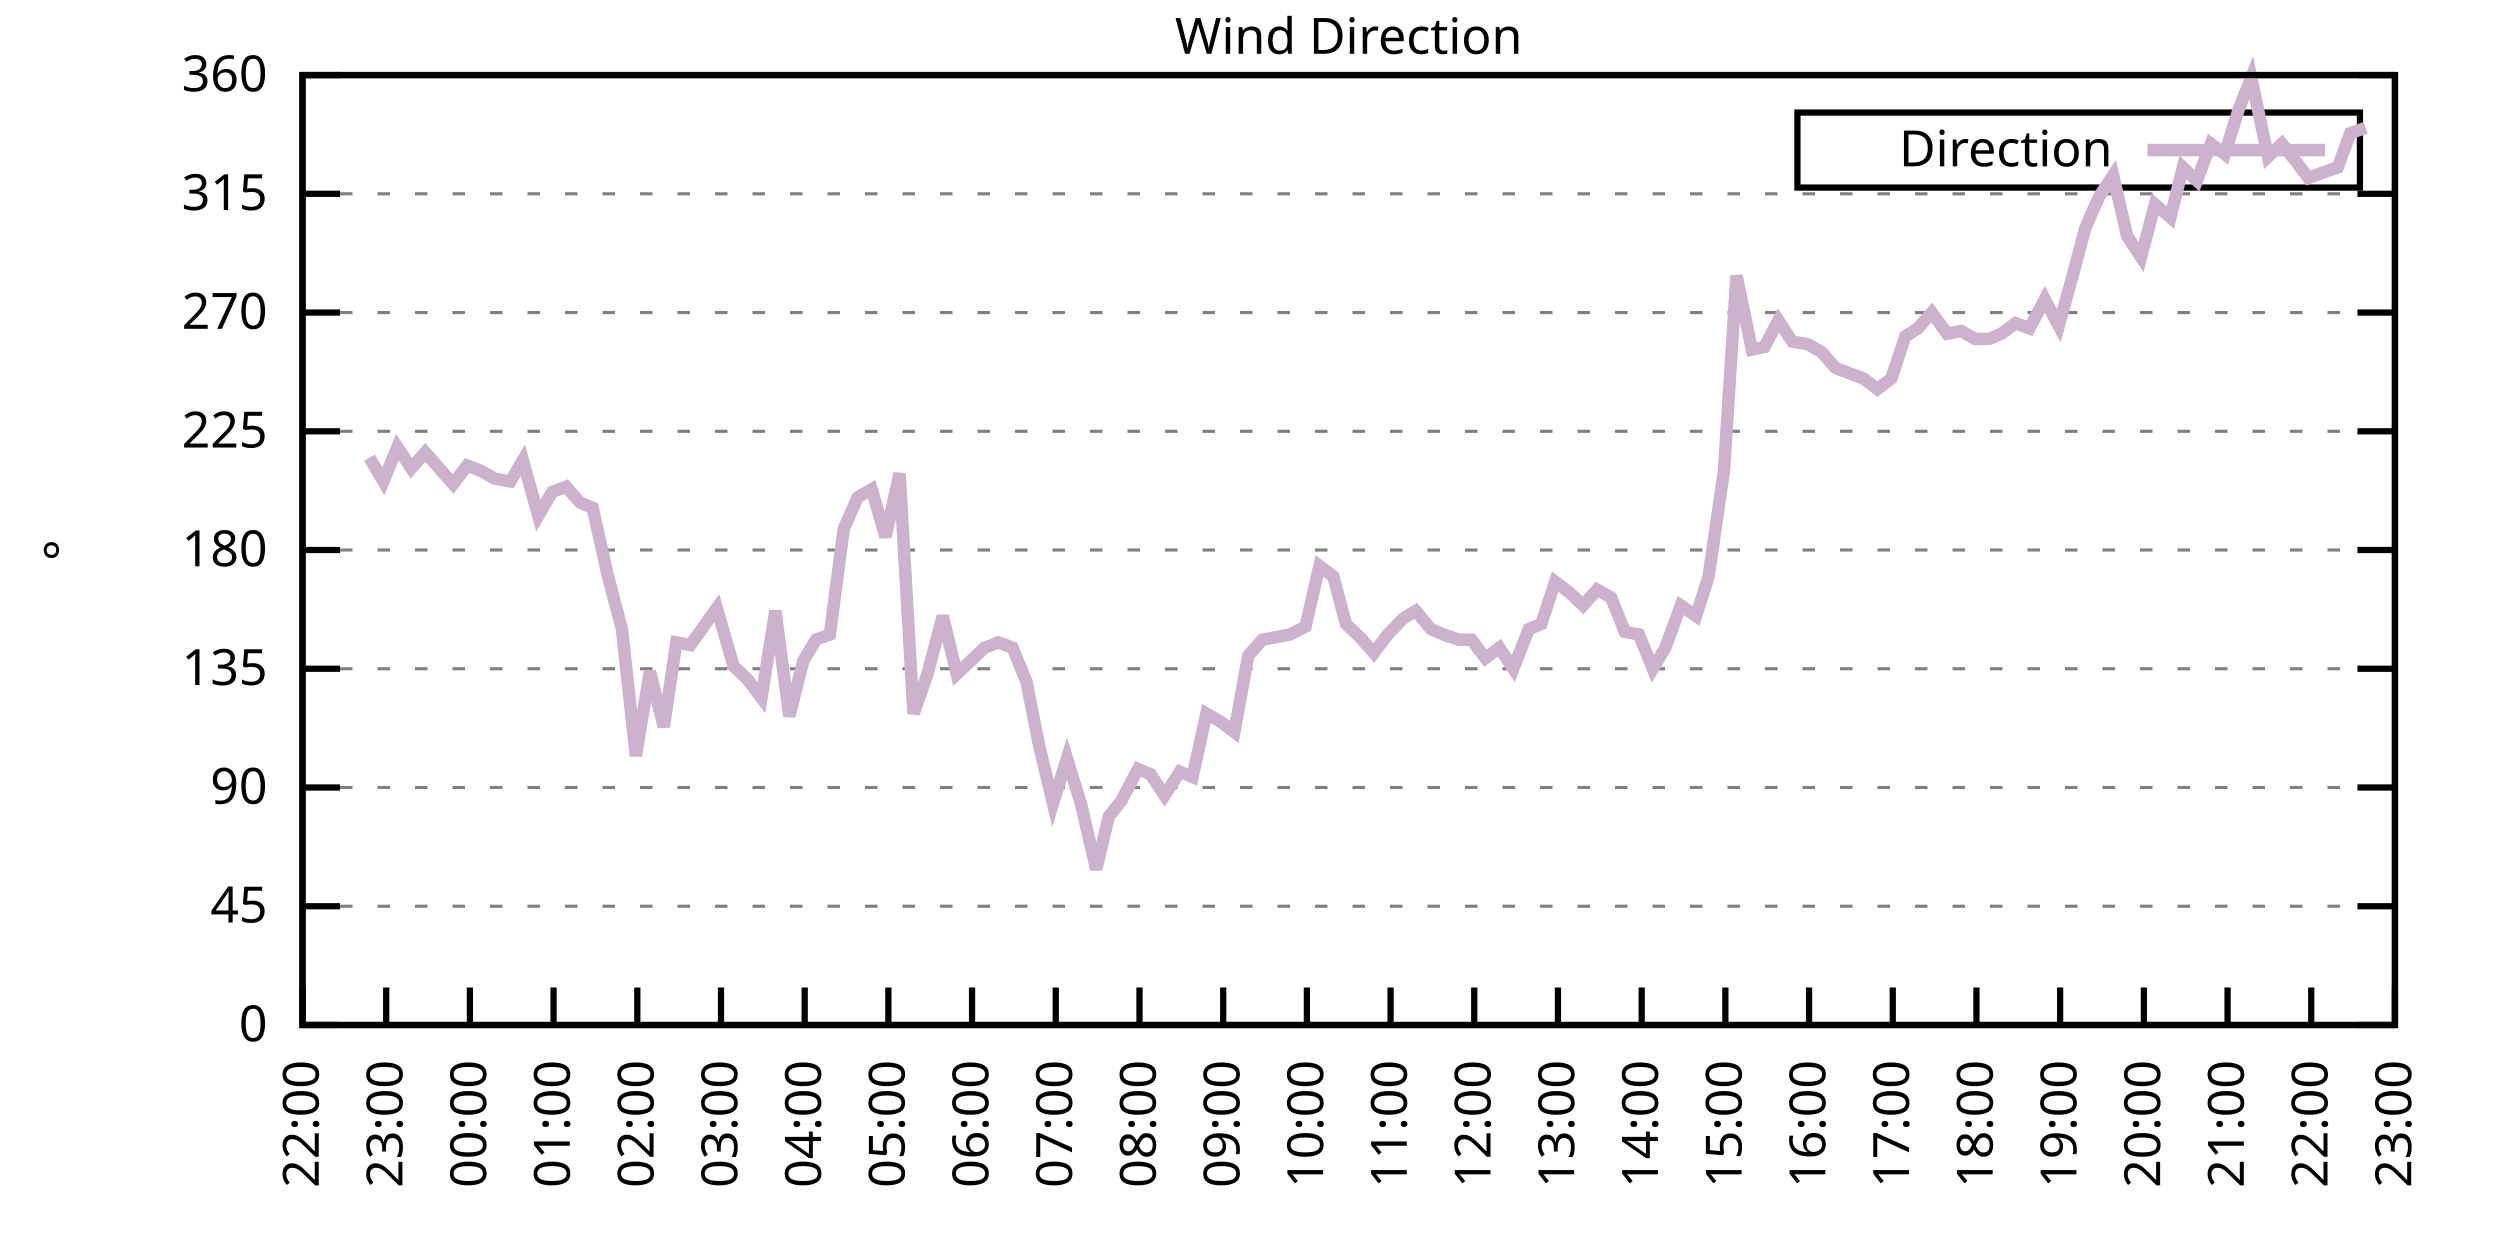
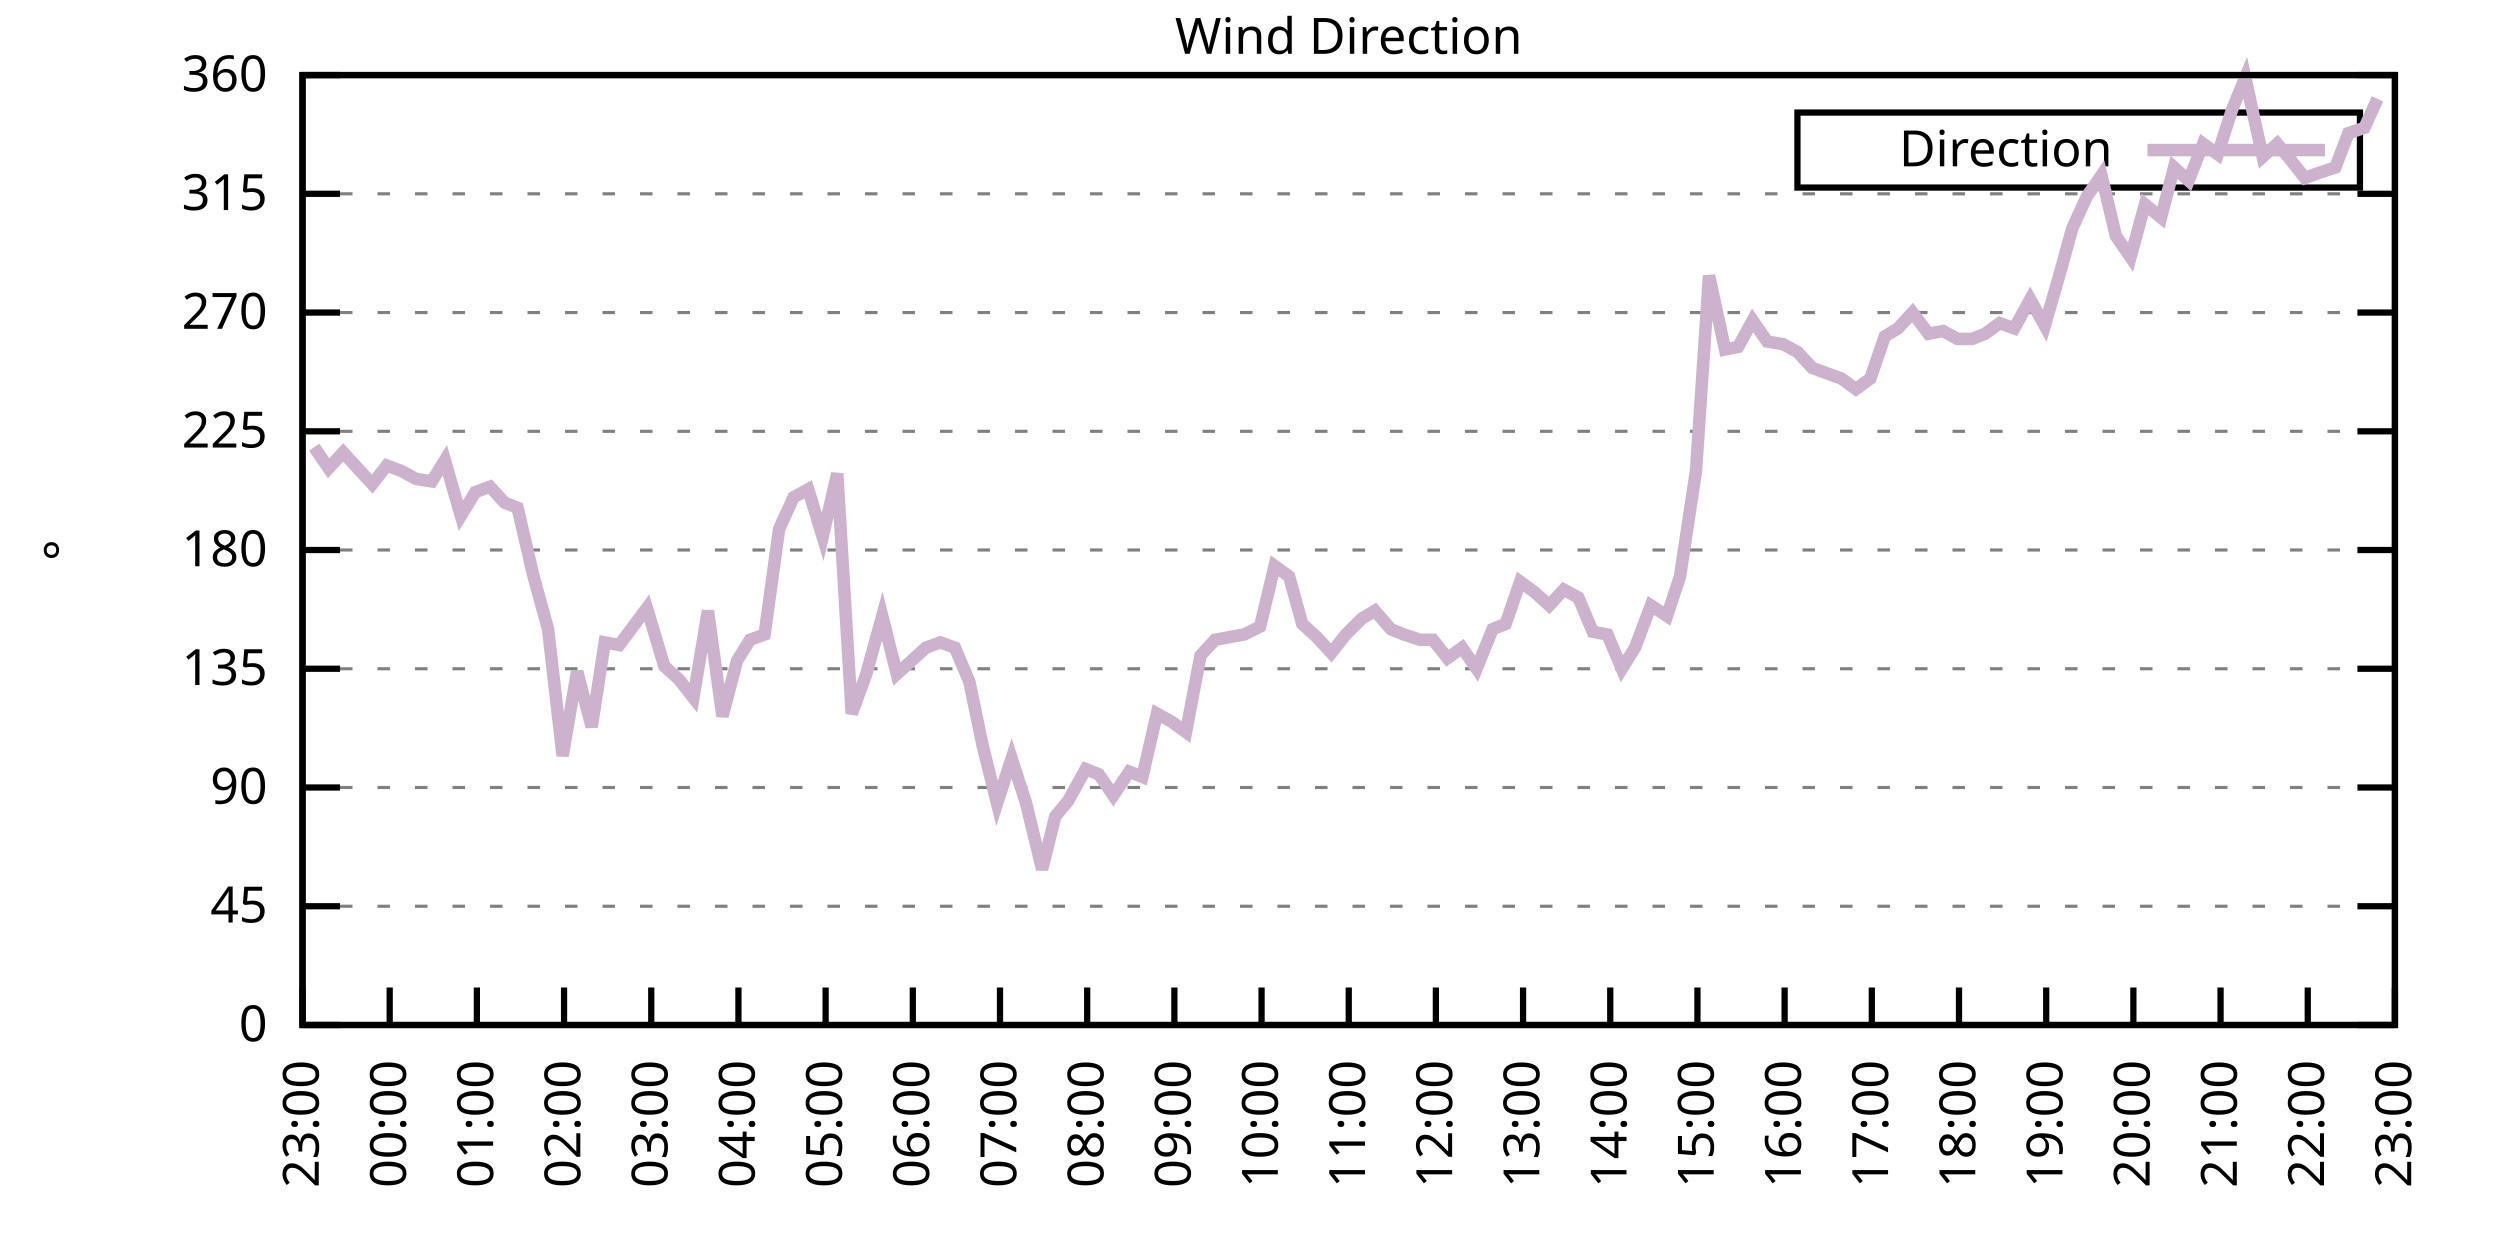
<svg xmlns="http://www.w3.org/2000/svg" xmlns:xlink="http://www.w3.org/1999/xlink" width="400" height="200" viewBox="0 0 400 200">
  <g id="gnuplot_canvas">
    <rect x="0" y="0" width="400" height="200" fill="none" />
    <defs>
      <circle id="gpDot" r="0.5" stroke-width="0.5" stroke="currentColor" />
      <path id="gpPt0" stroke-width="0.333" stroke="currentColor" d="M-1,0 h2 M0,-1 v2" />
      <path id="gpPt1" stroke-width="0.333" stroke="currentColor" d="M-1,-1 L1,1 M1,-1 L-1,1" />
      <path id="gpPt2" stroke-width="0.333" stroke="currentColor" d="M-1,0 L1,0 M0,-1 L0,1 M-1,-1 L1,1 M-1,1 L1,-1" />
      <rect id="gpPt3" stroke-width="0.333" stroke="currentColor" x="-1" y="-1" width="2" height="2" />
      <rect id="gpPt4" stroke-width="0.333" stroke="currentColor" fill="currentColor" x="-1" y="-1" width="2" height="2" />
      <circle id="gpPt5" stroke-width="0.333" stroke="currentColor" cx="0" cy="0" r="1" />
      <use xlink:href="#gpPt5" id="gpPt6" fill="currentColor" stroke="none" />
      <path id="gpPt7" stroke-width="0.333" stroke="currentColor" d="M0,-1.33 L-1.33,0.67 L1.33,0.67 z" />
      <use xlink:href="#gpPt7" id="gpPt8" fill="currentColor" stroke="none" />
      <use xlink:href="#gpPt7" id="gpPt9" stroke="currentColor" transform="rotate(180)" />
      <use xlink:href="#gpPt9" id="gpPt10" fill="currentColor" stroke="none" />
      <use xlink:href="#gpPt3" id="gpPt11" stroke="currentColor" transform="rotate(45)" />
      <use xlink:href="#gpPt11" id="gpPt12" fill="currentColor" stroke="none" />
      <path id="gpPt13" stroke-width="0.333" stroke="currentColor" d="M0,1.330 L1.265,0.411 L0.782,-1.067 L-0.782,-1.076 L-1.265,0.411 z" />
      <use xlink:href="#gpPt13" id="gpPt14" fill="currentColor" stroke="none" />
      <filter id="textbox" filterUnits="objectBoundingBox" x="0" y="0" height="1" width="1">
        <feFlood flood-color="white" flood-opacity="1" result="bgnd" />
        <feComposite in="SourceGraphic" in2="bgnd" operator="atop" />
      </filter>
      <filter id="greybox" filterUnits="objectBoundingBox" x="0" y="0" height="1" width="1">
        <feFlood flood-color="lightgrey" flood-opacity="1" result="grey" />
        <feComposite in="SourceGraphic" in2="grey" operator="atop" />
      </filter>
    </defs>
    <g fill="none" color="white" stroke="currentColor" stroke-width="1.00" stroke-linecap="butt" stroke-linejoin="miter">
</g>
    <g fill="none" color="black" stroke="currentColor" stroke-width="1.00" stroke-linecap="butt" stroke-linejoin="miter">
      <g stroke="none" shape-rendering="crispEdges">
        <polygon fill="rgb(255, 255, 255)" points="48.40,164.00 383.18,164.00 383.18,12.02 48.40,12.02 " />
      </g>
    </g>
    <g fill="none" color="black" stroke="currentColor" stroke-width="1.00" stroke-linecap="butt" stroke-linejoin="miter">
</g>
    <g fill="none" color="black" stroke="black" stroke-width="0.50" stroke-linecap="butt" stroke-linejoin="miter">
</g>
    <g fill="none" color="gray" stroke="currentColor" stroke-width="0.50" stroke-linecap="butt" stroke-linejoin="miter">
      <path stroke="gray" stroke-dasharray="2,4" class="gridline" d="M48.40,164.00 L383.19,164.00  " />
    </g>
    <g fill="none" color="gray" stroke="gray" stroke-width="1.00" stroke-linecap="butt" stroke-linejoin="miter">
</g>
    <g fill="none" color="black" stroke="currentColor" stroke-width="1.00" stroke-linecap="butt" stroke-linejoin="miter">
      <path stroke="black" d="M48.40,164.00 L54.40,164.00 M383.19,164.00 L377.19,164.00  " />
      <g transform="translate(42.80,166.60)" stroke="none" fill="black" font-family="Sans" font-size="8.00" text-anchor="end">
        <text>
          <tspan font-family="Sans"> 0</tspan>
        </text>
      </g>
    </g>
    <g fill="none" color="black" stroke="currentColor" stroke-width="1.00" stroke-linecap="butt" stroke-linejoin="miter">
</g>
    <g fill="none" color="black" stroke="black" stroke-width="0.50" stroke-linecap="butt" stroke-linejoin="miter">
</g>
    <g fill="none" color="gray" stroke="currentColor" stroke-width="0.50" stroke-linecap="butt" stroke-linejoin="miter">
      <path stroke="gray" stroke-dasharray="2,4" class="gridline" d="M48.40,145.00 L383.19,145.00  " />
    </g>
    <g fill="none" color="gray" stroke="gray" stroke-width="1.00" stroke-linecap="butt" stroke-linejoin="miter">
</g>
    <g fill="none" color="black" stroke="currentColor" stroke-width="1.00" stroke-linecap="butt" stroke-linejoin="miter">
      <path stroke="black" d="M48.40,145.00 L54.40,145.00 M383.19,145.00 L377.19,145.00  " />
      <g transform="translate(42.80,147.60)" stroke="none" fill="black" font-family="Sans" font-size="8.00" text-anchor="end">
        <text>
          <tspan font-family="Sans"> 45</tspan>
        </text>
      </g>
    </g>
    <g fill="none" color="black" stroke="currentColor" stroke-width="1.00" stroke-linecap="butt" stroke-linejoin="miter">
</g>
    <g fill="none" color="black" stroke="black" stroke-width="0.50" stroke-linecap="butt" stroke-linejoin="miter">
</g>
    <g fill="none" color="gray" stroke="currentColor" stroke-width="0.50" stroke-linecap="butt" stroke-linejoin="miter">
      <path stroke="gray" stroke-dasharray="2,4" class="gridline" d="M48.40,126.00 L383.19,126.00  " />
    </g>
    <g fill="none" color="gray" stroke="gray" stroke-width="1.00" stroke-linecap="butt" stroke-linejoin="miter">
</g>
    <g fill="none" color="black" stroke="currentColor" stroke-width="1.00" stroke-linecap="butt" stroke-linejoin="miter">
      <path stroke="black" d="M48.40,126.00 L54.40,126.00 M383.19,126.00 L377.19,126.00  " />
      <g transform="translate(42.80,128.60)" stroke="none" fill="black" font-family="Sans" font-size="8.00" text-anchor="end">
        <text>
          <tspan font-family="Sans"> 90</tspan>
        </text>
      </g>
    </g>
    <g fill="none" color="black" stroke="currentColor" stroke-width="1.00" stroke-linecap="butt" stroke-linejoin="miter">
</g>
    <g fill="none" color="black" stroke="black" stroke-width="0.50" stroke-linecap="butt" stroke-linejoin="miter">
</g>
    <g fill="none" color="gray" stroke="currentColor" stroke-width="0.50" stroke-linecap="butt" stroke-linejoin="miter">
      <path stroke="gray" stroke-dasharray="2,4" class="gridline" d="M48.40,107.00 L383.19,107.00  " />
    </g>
    <g fill="none" color="gray" stroke="gray" stroke-width="1.00" stroke-linecap="butt" stroke-linejoin="miter">
</g>
    <g fill="none" color="black" stroke="currentColor" stroke-width="1.00" stroke-linecap="butt" stroke-linejoin="miter">
      <path stroke="black" d="M48.40,107.00 L54.40,107.00 M383.19,107.00 L377.19,107.00  " />
      <g transform="translate(42.80,109.60)" stroke="none" fill="black" font-family="Sans" font-size="8.00" text-anchor="end">
        <text>
          <tspan font-family="Sans"> 135</tspan>
        </text>
      </g>
    </g>
    <g fill="none" color="black" stroke="currentColor" stroke-width="1.00" stroke-linecap="butt" stroke-linejoin="miter">
</g>
    <g fill="none" color="black" stroke="black" stroke-width="0.50" stroke-linecap="butt" stroke-linejoin="miter">
</g>
    <g fill="none" color="gray" stroke="currentColor" stroke-width="0.50" stroke-linecap="butt" stroke-linejoin="miter">
      <path stroke="gray" stroke-dasharray="2,4" class="gridline" d="M48.40,88.00 L383.19,88.00  " />
    </g>
    <g fill="none" color="gray" stroke="gray" stroke-width="1.00" stroke-linecap="butt" stroke-linejoin="miter">
</g>
    <g fill="none" color="black" stroke="currentColor" stroke-width="1.00" stroke-linecap="butt" stroke-linejoin="miter">
      <path stroke="black" d="M48.40,88.00 L54.40,88.00 M383.19,88.00 L377.19,88.00  " />
      <g transform="translate(42.80,90.60)" stroke="none" fill="black" font-family="Sans" font-size="8.00" text-anchor="end">
        <text>
          <tspan font-family="Sans"> 180</tspan>
        </text>
      </g>
    </g>
    <g fill="none" color="black" stroke="currentColor" stroke-width="1.00" stroke-linecap="butt" stroke-linejoin="miter">
</g>
    <g fill="none" color="black" stroke="black" stroke-width="0.50" stroke-linecap="butt" stroke-linejoin="miter">
</g>
    <g fill="none" color="gray" stroke="currentColor" stroke-width="0.50" stroke-linecap="butt" stroke-linejoin="miter">
      <path stroke="gray" stroke-dasharray="2,4" class="gridline" d="M48.40,69.01 L383.19,69.01  " />
    </g>
    <g fill="none" color="gray" stroke="gray" stroke-width="1.00" stroke-linecap="butt" stroke-linejoin="miter">
</g>
    <g fill="none" color="black" stroke="currentColor" stroke-width="1.00" stroke-linecap="butt" stroke-linejoin="miter">
      <path stroke="black" d="M48.40,69.01 L54.40,69.01 M383.19,69.01 L377.19,69.01  " />
      <g transform="translate(42.80,71.61)" stroke="none" fill="black" font-family="Sans" font-size="8.00" text-anchor="end">
        <text>
          <tspan font-family="Sans"> 225</tspan>
        </text>
      </g>
    </g>
    <g fill="none" color="black" stroke="currentColor" stroke-width="1.00" stroke-linecap="butt" stroke-linejoin="miter">
</g>
    <g fill="none" color="black" stroke="black" stroke-width="0.50" stroke-linecap="butt" stroke-linejoin="miter">
</g>
    <g fill="none" color="gray" stroke="currentColor" stroke-width="0.50" stroke-linecap="butt" stroke-linejoin="miter">
      <path stroke="gray" stroke-dasharray="2,4" class="gridline" d="M48.40,50.01 L383.19,50.01  " />
    </g>
    <g fill="none" color="gray" stroke="gray" stroke-width="1.00" stroke-linecap="butt" stroke-linejoin="miter">
</g>
    <g fill="none" color="black" stroke="currentColor" stroke-width="1.00" stroke-linecap="butt" stroke-linejoin="miter">
      <path stroke="black" d="M48.40,50.01 L54.40,50.01 M383.19,50.01 L377.19,50.01  " />
      <g transform="translate(42.80,52.61)" stroke="none" fill="black" font-family="Sans" font-size="8.00" text-anchor="end">
        <text>
          <tspan font-family="Sans"> 270</tspan>
        </text>
      </g>
    </g>
    <g fill="none" color="black" stroke="currentColor" stroke-width="1.00" stroke-linecap="butt" stroke-linejoin="miter">
</g>
    <g fill="none" color="black" stroke="black" stroke-width="0.50" stroke-linecap="butt" stroke-linejoin="miter">
</g>
    <g fill="none" color="gray" stroke="currentColor" stroke-width="0.50" stroke-linecap="butt" stroke-linejoin="miter">
      <path stroke="gray" stroke-dasharray="2,4" class="gridline" d="M48.40,31.01 L383.19,31.01  " />
    </g>
    <g fill="none" color="gray" stroke="gray" stroke-width="1.00" stroke-linecap="butt" stroke-linejoin="miter">
</g>
    <g fill="none" color="black" stroke="currentColor" stroke-width="1.00" stroke-linecap="butt" stroke-linejoin="miter">
      <path stroke="black" d="M48.40,31.01 L54.40,31.01 M383.19,31.01 L377.19,31.01  " />
      <g transform="translate(42.80,33.61)" stroke="none" fill="black" font-family="Sans" font-size="8.00" text-anchor="end">
        <text>
          <tspan font-family="Sans"> 315</tspan>
        </text>
      </g>
    </g>
    <g fill="none" color="black" stroke="currentColor" stroke-width="1.00" stroke-linecap="butt" stroke-linejoin="miter">
</g>
    <g fill="none" color="black" stroke="black" stroke-width="0.50" stroke-linecap="butt" stroke-linejoin="miter">
</g>
    <g fill="none" color="gray" stroke="currentColor" stroke-width="0.50" stroke-linecap="butt" stroke-linejoin="miter">
      <path stroke="gray" stroke-dasharray="2,4" class="gridline" d="M48.40,12.01 L383.19,12.01  " />
    </g>
    <g fill="none" color="gray" stroke="gray" stroke-width="1.00" stroke-linecap="butt" stroke-linejoin="miter">
</g>
    <g fill="none" color="black" stroke="currentColor" stroke-width="1.00" stroke-linecap="butt" stroke-linejoin="miter">
      <path stroke="black" d="M48.40,12.01 L54.40,12.01 M383.19,12.01 L377.19,12.01  " />
      <g transform="translate(42.80,14.61)" stroke="none" fill="black" font-family="Sans" font-size="8.00" text-anchor="end">
        <text>
          <tspan font-family="Sans"> 360</tspan>
        </text>
      </g>
    </g>
    <g fill="none" color="black" stroke="currentColor" stroke-width="1.00" stroke-linecap="butt" stroke-linejoin="miter">
      <path stroke="black" d="M48.40,164.00 L48.40,158.00  " />
      <g transform="translate(51.00,169.60) rotate(270.00)" stroke="none" fill="black" font-family="Sans" font-size="8.00" text-anchor="end">
        <text>
-           <tspan font-family="Sans">22:00</tspan>
-         </text>
-       </g>
-     </g>
-     <g fill="none" color="black" stroke="currentColor" stroke-width="1.00" stroke-linecap="butt" stroke-linejoin="miter">
-       <path stroke="black" d="M61.79,164.00 L61.79,158.00  " />
-       <g transform="translate(64.39,169.60) rotate(270.00)" stroke="none" fill="black" font-family="Sans" font-size="8.00" text-anchor="end">
-         <text>
          <tspan font-family="Sans">23:00</tspan>
        </text>
      </g>
    </g>
    <g fill="none" color="black" stroke="currentColor" stroke-width="1.00" stroke-linecap="butt" stroke-linejoin="miter">
-       <path stroke="black" d="M75.18,164.00 L75.18,158.00  " />
-       <g transform="translate(77.78,169.60) rotate(270.00)" stroke="none" fill="black" font-family="Sans" font-size="8.00" text-anchor="end">
+       <path stroke="black" d="M62.35,164.00 L62.35,158.00  " />
+       <g transform="translate(64.95,169.60) rotate(270.00)" stroke="none" fill="black" font-family="Sans" font-size="8.00" text-anchor="end">
        <text>
          <tspan font-family="Sans">00:00</tspan>
        </text>
      </g>
    </g>
    <g fill="none" color="black" stroke="currentColor" stroke-width="1.00" stroke-linecap="butt" stroke-linejoin="miter">
-       <path stroke="black" d="M88.57,164.00 L88.57,158.00  " />
-       <g transform="translate(91.17,169.60) rotate(270.00)" stroke="none" fill="black" font-family="Sans" font-size="8.00" text-anchor="end">
+       <path stroke="black" d="M76.30,164.00 L76.30,158.00  " />
+       <g transform="translate(78.90,169.60) rotate(270.00)" stroke="none" fill="black" font-family="Sans" font-size="8.00" text-anchor="end">
        <text>
          <tspan font-family="Sans">01:00</tspan>
        </text>
      </g>
    </g>
    <g fill="none" color="black" stroke="currentColor" stroke-width="1.00" stroke-linecap="butt" stroke-linejoin="miter">
-       <path stroke="black" d="M101.97,164.00 L101.97,158.00  " />
-       <g transform="translate(104.57,169.60) rotate(270.00)" stroke="none" fill="black" font-family="Sans" font-size="8.00" text-anchor="end">
+       <path stroke="black" d="M90.25,164.00 L90.25,158.00  " />
+       <g transform="translate(92.85,169.60) rotate(270.00)" stroke="none" fill="black" font-family="Sans" font-size="8.00" text-anchor="end">
        <text>
          <tspan font-family="Sans">02:00</tspan>
        </text>
      </g>
    </g>
    <g fill="none" color="black" stroke="currentColor" stroke-width="1.00" stroke-linecap="butt" stroke-linejoin="miter">
-       <path stroke="black" d="M115.36,164.00 L115.36,158.00  " />
-       <g transform="translate(117.96,169.60) rotate(270.00)" stroke="none" fill="black" font-family="Sans" font-size="8.00" text-anchor="end">
+       <path stroke="black" d="M104.20,164.00 L104.20,158.00  " />
+       <g transform="translate(106.80,169.60) rotate(270.00)" stroke="none" fill="black" font-family="Sans" font-size="8.00" text-anchor="end">
        <text>
          <tspan font-family="Sans">03:00</tspan>
        </text>
      </g>
    </g>
    <g fill="none" color="black" stroke="currentColor" stroke-width="1.00" stroke-linecap="butt" stroke-linejoin="miter">
-       <path stroke="black" d="M128.75,164.00 L128.75,158.00  " />
-       <g transform="translate(131.35,169.60) rotate(270.00)" stroke="none" fill="black" font-family="Sans" font-size="8.00" text-anchor="end">
+       <path stroke="black" d="M118.15,164.00 L118.15,158.00  " />
+       <g transform="translate(120.75,169.60) rotate(270.00)" stroke="none" fill="black" font-family="Sans" font-size="8.00" text-anchor="end">
        <text>
          <tspan font-family="Sans">04:00</tspan>
        </text>
      </g>
    </g>
    <g fill="none" color="black" stroke="currentColor" stroke-width="1.00" stroke-linecap="butt" stroke-linejoin="miter">
-       <path stroke="black" d="M142.14,164.00 L142.14,158.00  " />
-       <g transform="translate(144.74,169.60) rotate(270.00)" stroke="none" fill="black" font-family="Sans" font-size="8.00" text-anchor="end">
+       <path stroke="black" d="M132.10,164.00 L132.10,158.00  " />
+       <g transform="translate(134.70,169.60) rotate(270.00)" stroke="none" fill="black" font-family="Sans" font-size="8.00" text-anchor="end">
        <text>
          <tspan font-family="Sans">05:00</tspan>
        </text>
      </g>
    </g>
    <g fill="none" color="black" stroke="currentColor" stroke-width="1.00" stroke-linecap="butt" stroke-linejoin="miter">
-       <path stroke="black" d="M155.53,164.00 L155.53,158.00  " />
-       <g transform="translate(158.13,169.60) rotate(270.00)" stroke="none" fill="black" font-family="Sans" font-size="8.00" text-anchor="end">
+       <path stroke="black" d="M146.05,164.00 L146.05,158.00  " />
+       <g transform="translate(148.65,169.60) rotate(270.00)" stroke="none" fill="black" font-family="Sans" font-size="8.00" text-anchor="end">
        <text>
          <tspan font-family="Sans">06:00</tspan>
        </text>
      </g>
    </g>
    <g fill="none" color="black" stroke="currentColor" stroke-width="1.00" stroke-linecap="butt" stroke-linejoin="miter">
-       <path stroke="black" d="M168.92,164.00 L168.92,158.00  " />
-       <g transform="translate(171.52,169.60) rotate(270.00)" stroke="none" fill="black" font-family="Sans" font-size="8.00" text-anchor="end">
+       <path stroke="black" d="M160.00,164.00 L160.00,158.00  " />
+       <g transform="translate(162.60,169.60) rotate(270.00)" stroke="none" fill="black" font-family="Sans" font-size="8.00" text-anchor="end">
        <text>
          <tspan font-family="Sans">07:00</tspan>
        </text>
      </g>
    </g>
    <g fill="none" color="black" stroke="currentColor" stroke-width="1.00" stroke-linecap="butt" stroke-linejoin="miter">
-       <path stroke="black" d="M182.32,164.00 L182.32,158.00  " />
-       <g transform="translate(184.92,169.60) rotate(270.00)" stroke="none" fill="black" font-family="Sans" font-size="8.00" text-anchor="end">
+       <path stroke="black" d="M173.95,164.00 L173.95,158.00  " />
+       <g transform="translate(176.55,169.60) rotate(270.00)" stroke="none" fill="black" font-family="Sans" font-size="8.00" text-anchor="end">
        <text>
          <tspan font-family="Sans">08:00</tspan>
        </text>
      </g>
    </g>
    <g fill="none" color="black" stroke="currentColor" stroke-width="1.00" stroke-linecap="butt" stroke-linejoin="miter">
-       <path stroke="black" d="M195.71,164.00 L195.71,158.00  " />
-       <g transform="translate(198.31,169.60) rotate(270.00)" stroke="none" fill="black" font-family="Sans" font-size="8.00" text-anchor="end">
+       <path stroke="black" d="M187.90,164.00 L187.90,158.00  " />
+       <g transform="translate(190.50,169.60) rotate(270.00)" stroke="none" fill="black" font-family="Sans" font-size="8.00" text-anchor="end">
        <text>
          <tspan font-family="Sans">09:00</tspan>
        </text>
      </g>
    </g>
    <g fill="none" color="black" stroke="currentColor" stroke-width="1.00" stroke-linecap="butt" stroke-linejoin="miter">
-       <path stroke="black" d="M209.10,164.00 L209.10,158.00  " />
-       <g transform="translate(211.70,169.60) rotate(270.00)" stroke="none" fill="black" font-family="Sans" font-size="8.00" text-anchor="end">
+       <path stroke="black" d="M201.85,164.00 L201.85,158.00  " />
+       <g transform="translate(204.45,169.60) rotate(270.00)" stroke="none" fill="black" font-family="Sans" font-size="8.00" text-anchor="end">
        <text>
          <tspan font-family="Sans">10:00</tspan>
        </text>
      </g>
    </g>
    <g fill="none" color="black" stroke="currentColor" stroke-width="1.00" stroke-linecap="butt" stroke-linejoin="miter">
-       <path stroke="black" d="M222.49,164.00 L222.49,158.00  " />
-       <g transform="translate(225.09,169.60) rotate(270.00)" stroke="none" fill="black" font-family="Sans" font-size="8.00" text-anchor="end">
+       <path stroke="black" d="M215.80,164.00 L215.80,158.00  " />
+       <g transform="translate(218.40,169.60) rotate(270.00)" stroke="none" fill="black" font-family="Sans" font-size="8.00" text-anchor="end">
        <text>
          <tspan font-family="Sans">11:00</tspan>
        </text>
      </g>
    </g>
    <g fill="none" color="black" stroke="currentColor" stroke-width="1.00" stroke-linecap="butt" stroke-linejoin="miter">
-       <path stroke="black" d="M235.88,164.00 L235.88,158.00  " />
-       <g transform="translate(238.48,169.60) rotate(270.00)" stroke="none" fill="black" font-family="Sans" font-size="8.00" text-anchor="end">
+       <path stroke="black" d="M229.74,164.00 L229.74,158.00  " />
+       <g transform="translate(232.34,169.60) rotate(270.00)" stroke="none" fill="black" font-family="Sans" font-size="8.00" text-anchor="end">
        <text>
          <tspan font-family="Sans">12:00</tspan>
        </text>
      </g>
    </g>
    <g fill="none" color="black" stroke="currentColor" stroke-width="1.00" stroke-linecap="butt" stroke-linejoin="miter">
-       <path stroke="black" d="M249.27,164.00 L249.27,158.00  " />
-       <g transform="translate(251.87,169.60) rotate(270.00)" stroke="none" fill="black" font-family="Sans" font-size="8.00" text-anchor="end">
+       <path stroke="black" d="M243.69,164.00 L243.69,158.00  " />
+       <g transform="translate(246.29,169.60) rotate(270.00)" stroke="none" fill="black" font-family="Sans" font-size="8.00" text-anchor="end">
        <text>
          <tspan font-family="Sans">13:00</tspan>
        </text>
      </g>
    </g>
    <g fill="none" color="black" stroke="currentColor" stroke-width="1.00" stroke-linecap="butt" stroke-linejoin="miter">
-       <path stroke="black" d="M262.67,164.00 L262.67,158.00  " />
-       <g transform="translate(265.27,169.60) rotate(270.00)" stroke="none" fill="black" font-family="Sans" font-size="8.00" text-anchor="end">
+       <path stroke="black" d="M257.64,164.00 L257.64,158.00  " />
+       <g transform="translate(260.24,169.60) rotate(270.00)" stroke="none" fill="black" font-family="Sans" font-size="8.00" text-anchor="end">
        <text>
          <tspan font-family="Sans">14:00</tspan>
        </text>
      </g>
    </g>
    <g fill="none" color="black" stroke="currentColor" stroke-width="1.00" stroke-linecap="butt" stroke-linejoin="miter">
-       <path stroke="black" d="M276.06,164.00 L276.06,158.00  " />
-       <g transform="translate(278.66,169.60) rotate(270.00)" stroke="none" fill="black" font-family="Sans" font-size="8.00" text-anchor="end">
+       <path stroke="black" d="M271.59,164.00 L271.59,158.00  " />
+       <g transform="translate(274.19,169.60) rotate(270.00)" stroke="none" fill="black" font-family="Sans" font-size="8.00" text-anchor="end">
        <text>
          <tspan font-family="Sans">15:00</tspan>
        </text>
      </g>
    </g>
    <g fill="none" color="black" stroke="currentColor" stroke-width="1.00" stroke-linecap="butt" stroke-linejoin="miter">
-       <path stroke="black" d="M289.45,164.00 L289.45,158.00  " />
-       <g transform="translate(292.05,169.60) rotate(270.00)" stroke="none" fill="black" font-family="Sans" font-size="8.00" text-anchor="end">
+       <path stroke="black" d="M285.54,164.00 L285.54,158.00  " />
+       <g transform="translate(288.14,169.60) rotate(270.00)" stroke="none" fill="black" font-family="Sans" font-size="8.00" text-anchor="end">
        <text>
          <tspan font-family="Sans">16:00</tspan>
        </text>
      </g>
    </g>
    <g fill="none" color="black" stroke="currentColor" stroke-width="1.00" stroke-linecap="butt" stroke-linejoin="miter">
-       <path stroke="black" d="M302.84,164.00 L302.84,158.00  " />
-       <g transform="translate(305.44,169.60) rotate(270.00)" stroke="none" fill="black" font-family="Sans" font-size="8.00" text-anchor="end">
+       <path stroke="black" d="M299.49,164.00 L299.49,158.00  " />
+       <g transform="translate(302.09,169.60) rotate(270.00)" stroke="none" fill="black" font-family="Sans" font-size="8.00" text-anchor="end">
        <text>
          <tspan font-family="Sans">17:00</tspan>
        </text>
      </g>
    </g>
    <g fill="none" color="black" stroke="currentColor" stroke-width="1.00" stroke-linecap="butt" stroke-linejoin="miter">
-       <path stroke="black" d="M316.23,164.00 L316.23,158.00  " />
-       <g transform="translate(318.83,169.60) rotate(270.00)" stroke="none" fill="black" font-family="Sans" font-size="8.00" text-anchor="end">
+       <path stroke="black" d="M313.44,164.00 L313.44,158.00  " />
+       <g transform="translate(316.04,169.60) rotate(270.00)" stroke="none" fill="black" font-family="Sans" font-size="8.00" text-anchor="end">
        <text>
          <tspan font-family="Sans">18:00</tspan>
        </text>
      </g>
    </g>
    <g fill="none" color="black" stroke="currentColor" stroke-width="1.00" stroke-linecap="butt" stroke-linejoin="miter">
-       <path stroke="black" d="M329.62,164.00 L329.62,158.00  " />
-       <g transform="translate(332.22,169.60) rotate(270.00)" stroke="none" fill="black" font-family="Sans" font-size="8.00" text-anchor="end">
+       <path stroke="black" d="M327.39,164.00 L327.39,158.00  " />
+       <g transform="translate(329.99,169.60) rotate(270.00)" stroke="none" fill="black" font-family="Sans" font-size="8.00" text-anchor="end">
        <text>
          <tspan font-family="Sans">19:00</tspan>
        </text>
      </g>
    </g>
    <g fill="none" color="black" stroke="currentColor" stroke-width="1.00" stroke-linecap="butt" stroke-linejoin="miter">
-       <path stroke="black" d="M343.02,164.00 L343.02,158.00  " />
-       <g transform="translate(345.62,169.60) rotate(270.00)" stroke="none" fill="black" font-family="Sans" font-size="8.00" text-anchor="end">
+       <path stroke="black" d="M341.34,164.00 L341.34,158.00  " />
+       <g transform="translate(343.94,169.60) rotate(270.00)" stroke="none" fill="black" font-family="Sans" font-size="8.00" text-anchor="end">
        <text>
          <tspan font-family="Sans">20:00</tspan>
        </text>
      </g>
    </g>
    <g fill="none" color="black" stroke="currentColor" stroke-width="1.00" stroke-linecap="butt" stroke-linejoin="miter">
-       <path stroke="black" d="M356.41,164.00 L356.41,158.00  " />
-       <g transform="translate(359.01,169.60) rotate(270.00)" stroke="none" fill="black" font-family="Sans" font-size="8.00" text-anchor="end">
+       <path stroke="black" d="M355.29,164.00 L355.29,158.00  " />
+       <g transform="translate(357.89,169.60) rotate(270.00)" stroke="none" fill="black" font-family="Sans" font-size="8.00" text-anchor="end">
        <text>
          <tspan font-family="Sans">21:00</tspan>
        </text>
      </g>
    </g>
    <g fill="none" color="black" stroke="currentColor" stroke-width="1.00" stroke-linecap="butt" stroke-linejoin="miter">
-       <path stroke="black" d="M369.80,164.00 L369.80,158.00  " />
-       <g transform="translate(372.40,169.60) rotate(270.00)" stroke="none" fill="black" font-family="Sans" font-size="8.00" text-anchor="end">
+       <path stroke="black" d="M369.24,164.00 L369.24,158.00  " />
+       <g transform="translate(371.84,169.60) rotate(270.00)" stroke="none" fill="black" font-family="Sans" font-size="8.00" text-anchor="end">
        <text>
          <tspan font-family="Sans">22:00</tspan>
        </text>
      </g>
    </g>
    <g fill="none" color="black" stroke="currentColor" stroke-width="1.00" stroke-linecap="butt" stroke-linejoin="miter">
      <path stroke="black" d="M383.19,164.00 L383.19,158.00  " />
      <g transform="translate(385.79,169.60) rotate(270.00)" stroke="none" fill="black" font-family="Sans" font-size="8.00" text-anchor="end">
        <text>
          <tspan font-family="Sans">23:00</tspan>
        </text>
      </g>
    </g>
    <g fill="none" color="black" stroke="currentColor" stroke-width="1.00" stroke-linecap="butt" stroke-linejoin="miter">
</g>
    <g fill="none" color="black" stroke="currentColor" stroke-width="1.00" stroke-linecap="butt" stroke-linejoin="miter">
      <path stroke="black" d="M48.40,12.01 L48.40,164.00 L383.19,164.00 L383.19,12.01 L48.40,12.01 Z  " />
    </g>
    <g fill="none" color="black" stroke="currentColor" stroke-width="1.00" stroke-linecap="butt" stroke-linejoin="miter">
</g>
    <g fill="none" color="black" stroke="currentColor" stroke-width="1.00" stroke-linecap="butt" stroke-linejoin="miter">
      <path stroke="black" d="M287.59,30.01 L287.59,18.01 L377.59,18.01 L377.59,30.01 L287.59,30.01 Z  " />
    </g>
    <g id="Wind_direction_plot_1">
      <g fill="none" color="white" stroke="black" stroke-width="2.00" stroke-linecap="butt" stroke-linejoin="miter">
</g>
      <g fill="none" color="black" stroke="currentColor" stroke-width="2.00" stroke-linecap="butt" stroke-linejoin="miter">
        <g transform="translate(337.99,26.61)" stroke="none" fill="black" font-family="Sans" font-size="8.00" text-anchor="end">
          <text>
            <tspan font-family="Sans">Direction</tspan>
          </text>
        </g>
      </g>
      <g fill="none" color="black" stroke="currentColor" stroke-width="2.00" stroke-linecap="butt" stroke-linejoin="miter">
-         <path stroke="rgb(204, 178, 204)" d="M343.59,24.01 L371.99,24.01 M59.11,73.23 L61.35,77.03 L63.58,71.54 L65.81,74.92 L68.04,72.38 L70.27,74.92   L72.50,77.45 L74.74,74.49 L76.97,75.34 L79.20,76.61 L81.66,77.03 L83.66,73.65 L86.12,82.52 L88.35,78.72   L90.58,77.87 L92.82,80.41 L94.82,81.25 L97.28,92.23 L99.51,100.67 L101.74,120.94 L103.98,107.43 L106.21,116.29   L108.22,102.78 L110.45,103.20 L114.69,97.29 L117.37,106.58 L119.60,108.69 L121.83,111.65 L124.06,97.72 L126.29,114.60   L128.53,105.74 L130.54,102.36 L132.77,101.52 L135.00,84.63 L137.23,79.56 L139.46,78.29 L141.69,85.89 L143.93,75.76   L146.16,114.18 L148.39,107.85 L150.85,98.56 L153.08,107.85 L157.54,103.63 L159.77,102.78 L162.01,103.63 L164.24,109.11   L166.25,119.25 L168.48,128.54 L170.71,121.36 L172.94,128.54 L175.40,139.09 L177.41,130.65 L179.41,128.11 L182.09,123.05   L184.10,123.89 L186.33,127.27 L188.79,123.47 L190.80,124.31 L193.03,114.18 L195.26,115.45 L197.49,117.14 L199.73,104.89   L201.96,102.36 L204.19,101.94 L206.42,101.52 L208.88,100.25 L211.11,90.54 L213.34,92.23 L215.35,99.83 L217.58,101.94   L219.81,104.47 L222.04,101.52 L224.50,98.98 L226.51,97.72 L228.96,100.67 L230.97,101.52 L233.43,102.36 L235.44,102.36   L237.67,105.31 L239.90,103.63 L242.13,107.00 L244.59,100.67 L246.60,99.83 L248.83,93.07 L251.06,94.76 L253.29,96.87   L255.52,94.34 L257.76,95.60 L259.99,101.09 L262.22,101.52 L264.45,107.00 L266.46,103.63 L268.92,96.87 L271.37,98.56   L273.38,92.23 L275.83,75.34 L277.84,44.10 L280.30,55.92 L282.31,55.50 L284.54,51.27 L286.77,54.65 L289.23,55.07   L291.46,56.34 L293.69,58.87 L295.92,59.72 L298.15,60.56 L300.39,62.25 L302.62,60.56 L304.85,53.81 L306.86,52.54   L309.09,50.01 L311.54,53.39 L313.78,52.96 L316.01,54.23 L318.24,54.23 L320.25,53.39 L322.48,51.70 L324.71,52.54   L327.17,47.90 L329.40,52.12 L331.63,44.10 L333.64,36.50 L335.87,31.43 L338.10,28.05 L340.34,37.76 L342.57,41.14   L344.80,32.70 L347.26,34.81 L349.26,26.79 L351.50,28.90 L353.73,22.99 L355.96,24.68 L358.19,17.50 L360.20,12.43   L362.88,25.10 L365.11,22.99 L367.12,25.52 L369.35,28.48 L371.58,27.63 L374.04,26.79 L376.05,21.30 L378.50,20.45    " />
+         <path stroke="rgb(204, 178, 204)" d="M343.59,24.01 L371.99,24.01 M50.26,71.54 L52.58,74.92 L54.91,72.38 L57.23,74.92 L59.56,77.45 L61.88,74.49   L64.21,75.34 L66.53,76.61 L69.09,77.03 L71.18,73.65 L73.74,82.52 L76.07,78.72 L78.39,77.87 L80.72,80.41   L82.81,81.25 L85.37,92.23 L87.69,100.67 L90.02,120.94 L92.34,107.43 L94.67,116.29 L96.76,102.78 L99.08,103.20   L103.50,97.29 L106.29,106.58 L108.62,108.69 L110.94,111.65 L113.27,97.72 L115.59,114.60 L117.92,105.74 L120.01,102.36   L122.33,101.52 L124.66,84.63 L126.98,79.56 L129.31,78.29 L131.63,85.89 L133.96,75.76 L136.28,114.18 L138.61,107.85   L141.16,98.56 L143.49,107.85 L148.14,103.63 L150.46,102.78 L152.79,103.63 L155.11,109.11 L157.21,119.25 L159.53,128.54   L161.86,121.36 L164.18,128.54 L166.74,139.09 L168.83,130.65 L170.92,128.11 L173.71,123.05 L175.81,123.89 L178.13,127.27   L180.69,123.47 L182.78,124.31 L185.11,114.18 L187.43,115.45 L189.76,117.14 L192.08,104.89 L194.41,102.36 L196.73,101.94   L199.06,101.52 L201.61,100.25 L203.94,90.54 L206.26,92.23 L208.36,99.83 L210.68,101.94 L213.01,104.47 L215.33,101.52   L217.89,98.98 L219.98,97.72 L222.54,100.67 L224.63,101.52 L227.19,102.36 L229.28,102.36 L231.60,105.31 L233.93,103.63   L236.25,107.00 L238.81,100.67 L240.90,99.83 L243.23,93.07 L245.55,94.76 L247.88,96.87 L250.20,94.34 L252.53,95.60   L254.85,101.09 L257.18,101.52 L259.50,107.00 L261.60,103.63 L264.15,96.87 L266.71,98.56 L268.80,92.23 L271.36,75.34   L273.45,44.10 L276.01,55.92 L278.10,55.50 L280.43,51.27 L282.75,54.65 L285.31,55.07 L287.64,56.34 L289.96,58.87   L292.29,59.72 L294.61,60.56 L296.94,62.25 L299.26,60.56 L301.58,53.81 L303.68,52.54 L306.00,50.01 L308.56,53.39   L310.88,52.96 L313.21,54.23 L315.53,54.23 L317.63,53.39 L319.95,51.70 L322.28,52.54 L324.83,47.90 L327.16,52.12   L329.48,44.10 L331.58,36.50 L333.90,31.43 L336.23,28.05 L338.55,37.76 L340.88,41.14 L343.20,32.70 L345.76,34.81   L347.85,26.79 L350.18,28.90 L352.50,22.99 L354.83,24.68 L357.15,17.50 L359.24,12.43 L362.03,25.10 L364.36,22.99   L366.45,25.52 L368.78,28.48 L371.10,27.63 L373.66,26.79 L375.75,21.30 L378.31,20.45 L380.40,15.81  " />
      </g>
    </g>
    <g fill="none" color="black" stroke="currentColor" stroke-width="2.00" stroke-linecap="butt" stroke-linejoin="miter">
</g>
    <g fill="none" color="black" stroke="black" stroke-width="1.00" stroke-linecap="butt" stroke-linejoin="miter">
</g>
    <g fill="none" color="black" stroke="currentColor" stroke-width="1.00" stroke-linecap="butt" stroke-linejoin="miter">
      <path stroke="black" d="M48.40,12.01 L48.40,164.00 L383.19,164.00 L383.19,12.01 L48.40,12.01 Z  " />
      <g transform="translate(12.80,88.01) rotate(270.00)" stroke="none" fill="black" font-family="Sans" font-size="8.00" text-anchor="middle">
        <text>
          <tspan font-family="Sans">°</tspan>
        </text>
      </g>
    </g>
    <g fill="none" color="black" stroke="currentColor" stroke-width="1.00" stroke-linecap="butt" stroke-linejoin="miter">
</g>
    <g fill="none" color="black" stroke="currentColor" stroke-width="1.00" stroke-linecap="butt" stroke-linejoin="miter">
      <g transform="translate(215.79,8.61)" stroke="none" fill="black" font-family="Sans" font-size="8.00" text-anchor="middle">
        <text>
          <tspan font-family="Sans">Wind Direction</tspan>
        </text>
      </g>
    </g>
    <g fill="none" color="black" stroke="currentColor" stroke-width="1.00" stroke-linecap="butt" stroke-linejoin="miter">
</g>
  </g>
</svg>
